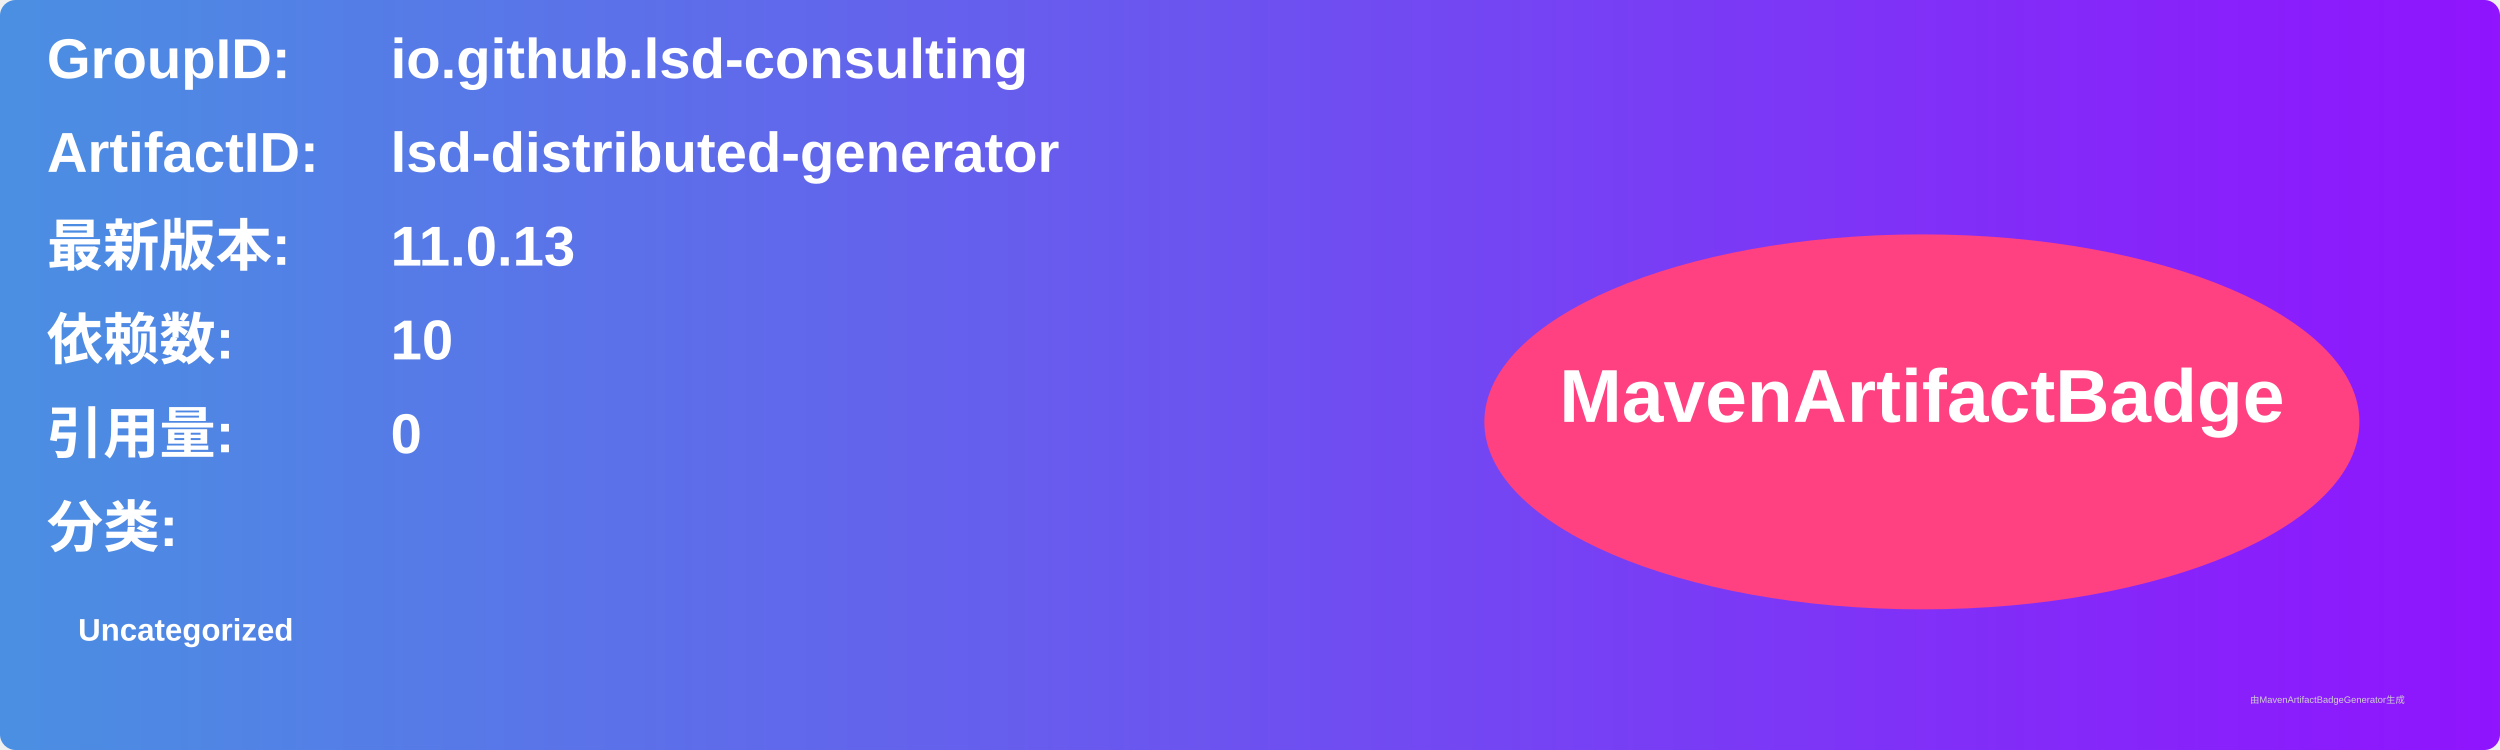
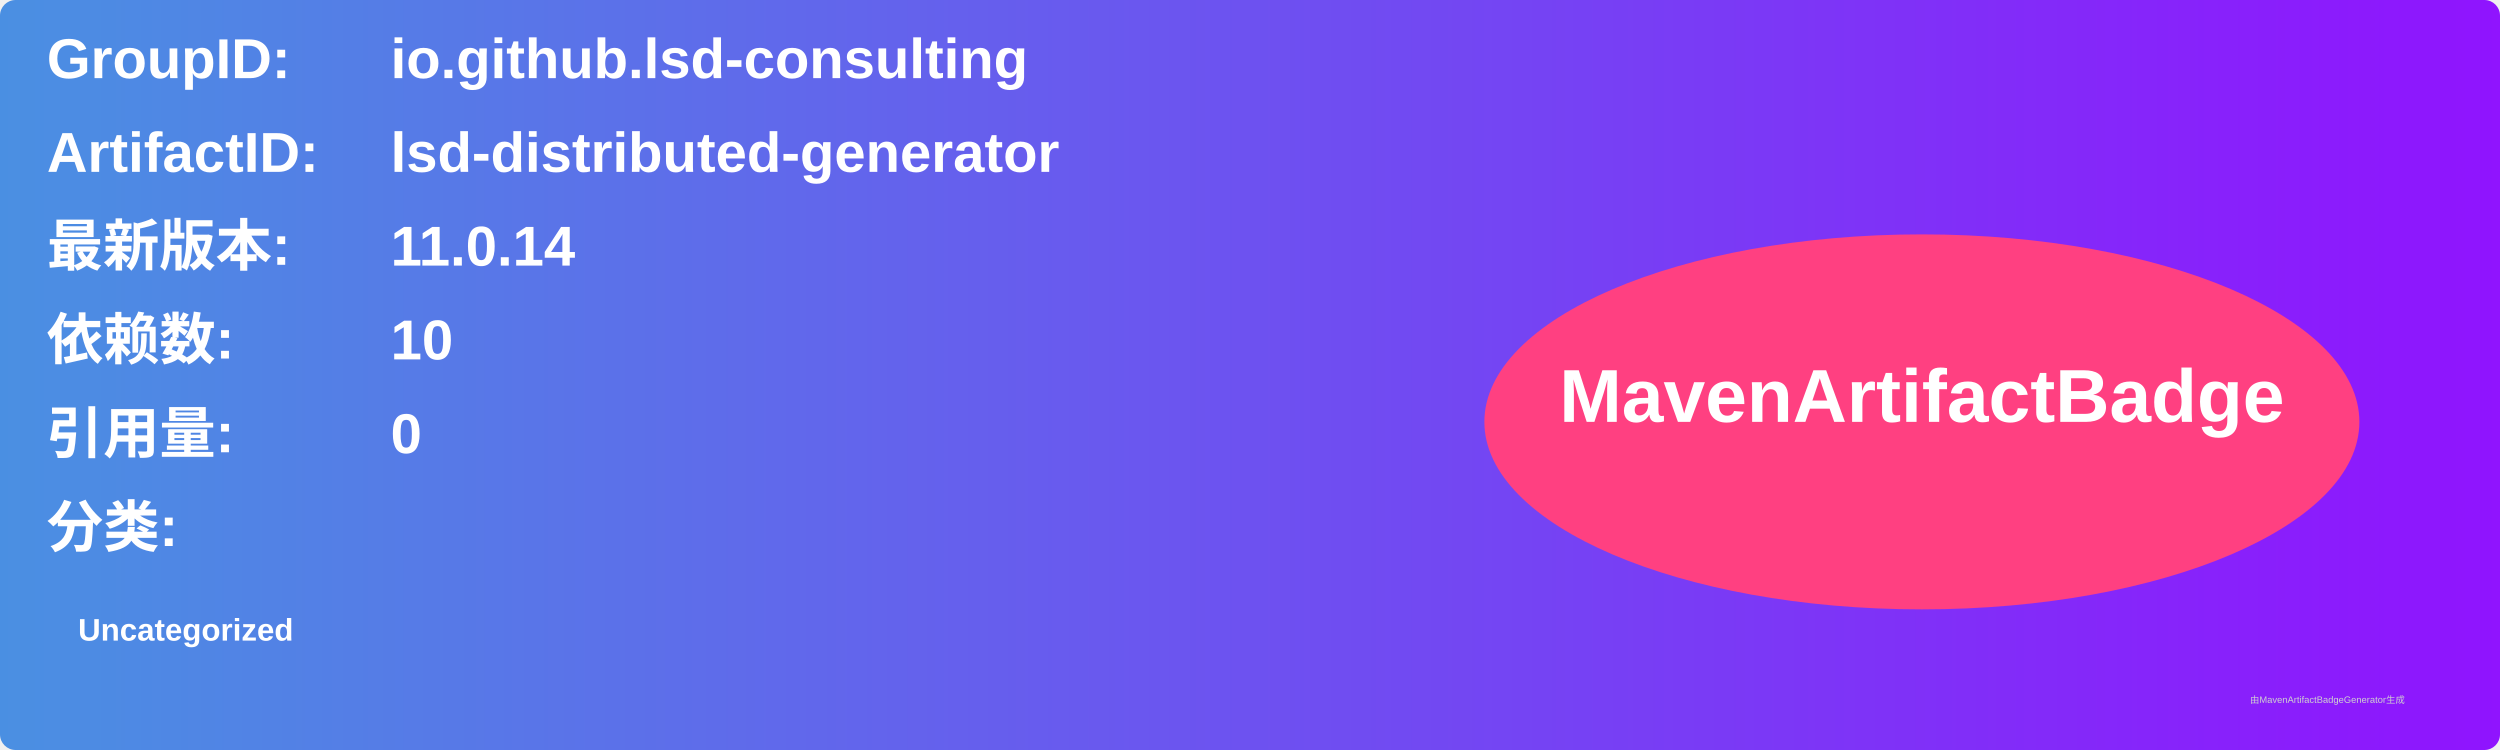
<svg xmlns="http://www.w3.org/2000/svg" width="800" height="240" viewBox="0 0 800 240">
  <linearGradient id="grad" x1="0%" y1="0%" x2="100%" y2="0%">
    <stop offset="0%" stop-color="#4a90e2" />
    <stop offset="100%" stop-color="#9013fe" />
  </linearGradient>
  <rect width="100%" height="100%" rx="5" ry="5" fill="url(#grad)" />
  <g transform="translate(15, 15)">
    <text x="0" y="10" font-family="Arial" font-size="18" fill="white" font-weight="bold" width="260">GroupID:</text>
    <text x="110" y="10" font-family="Arial" font-size="18" fill="white" font-weight="bold" width="460">io.github.lsd-consulting</text>
    <text x="0" y="40" font-family="Arial" font-size="18" fill="white" font-weight="bold" width="260">ArtifactID:</text>
    <text x="110" y="40" font-family="Arial" font-size="18" fill="white" font-weight="bold" width="460">lsd-distributed-generator</text>
    <text x="0" y="70" font-family="Arial" font-size="18" fill="white" font-weight="bold">最新版本:</text>
    <text x="110" y="70" font-family="Arial" font-size="18" fill="white" font-weight="bold">
-       <tspan font-weight="bold">11.0.13</tspan>
+       <tspan font-weight="bold">11.0.14</tspan>
    </text>
    <text x="0" y="100" font-family="Arial" font-size="18" fill="white" font-weight="bold">依赖数: </text>
    <text x="110" y="100" font-family="Arial" font-size="18" fill="white">
      <tspan font-weight="bold">10</tspan>
    </text>
    <text x="0" y="130" font-family="Arial" font-size="18" fill="white" font-weight="bold">引用量: </text>
    <text x="110" y="130" font-family="Arial" font-size="18" fill="white">
      <tspan font-weight="bold">0</tspan>
    </text>
    <text x="0" y="160" font-family="Arial" font-size="18" fill="white" font-weight="bold">分类:</text>
    <text x="10" y="190" font-family="Arial" font-size="10" fill="white">
      <tspan font-weight="bold">Uncategorized</tspan>
    </text>
    <ellipse cx="600" cy="120" rx="140" ry="60" fill="#ff4081" />
    <text x="600" y="120" text-anchor="middle" font-family="Arial" font-size="24" fill="white" font-weight="bold">MavenArtifactBadge</text>
  </g>
  <text x="720" y="225" font-family="Arial" font-size="3" fill="#d0d0d0">由MavenArtifactBadgeGenerator生成</text>
</svg>
